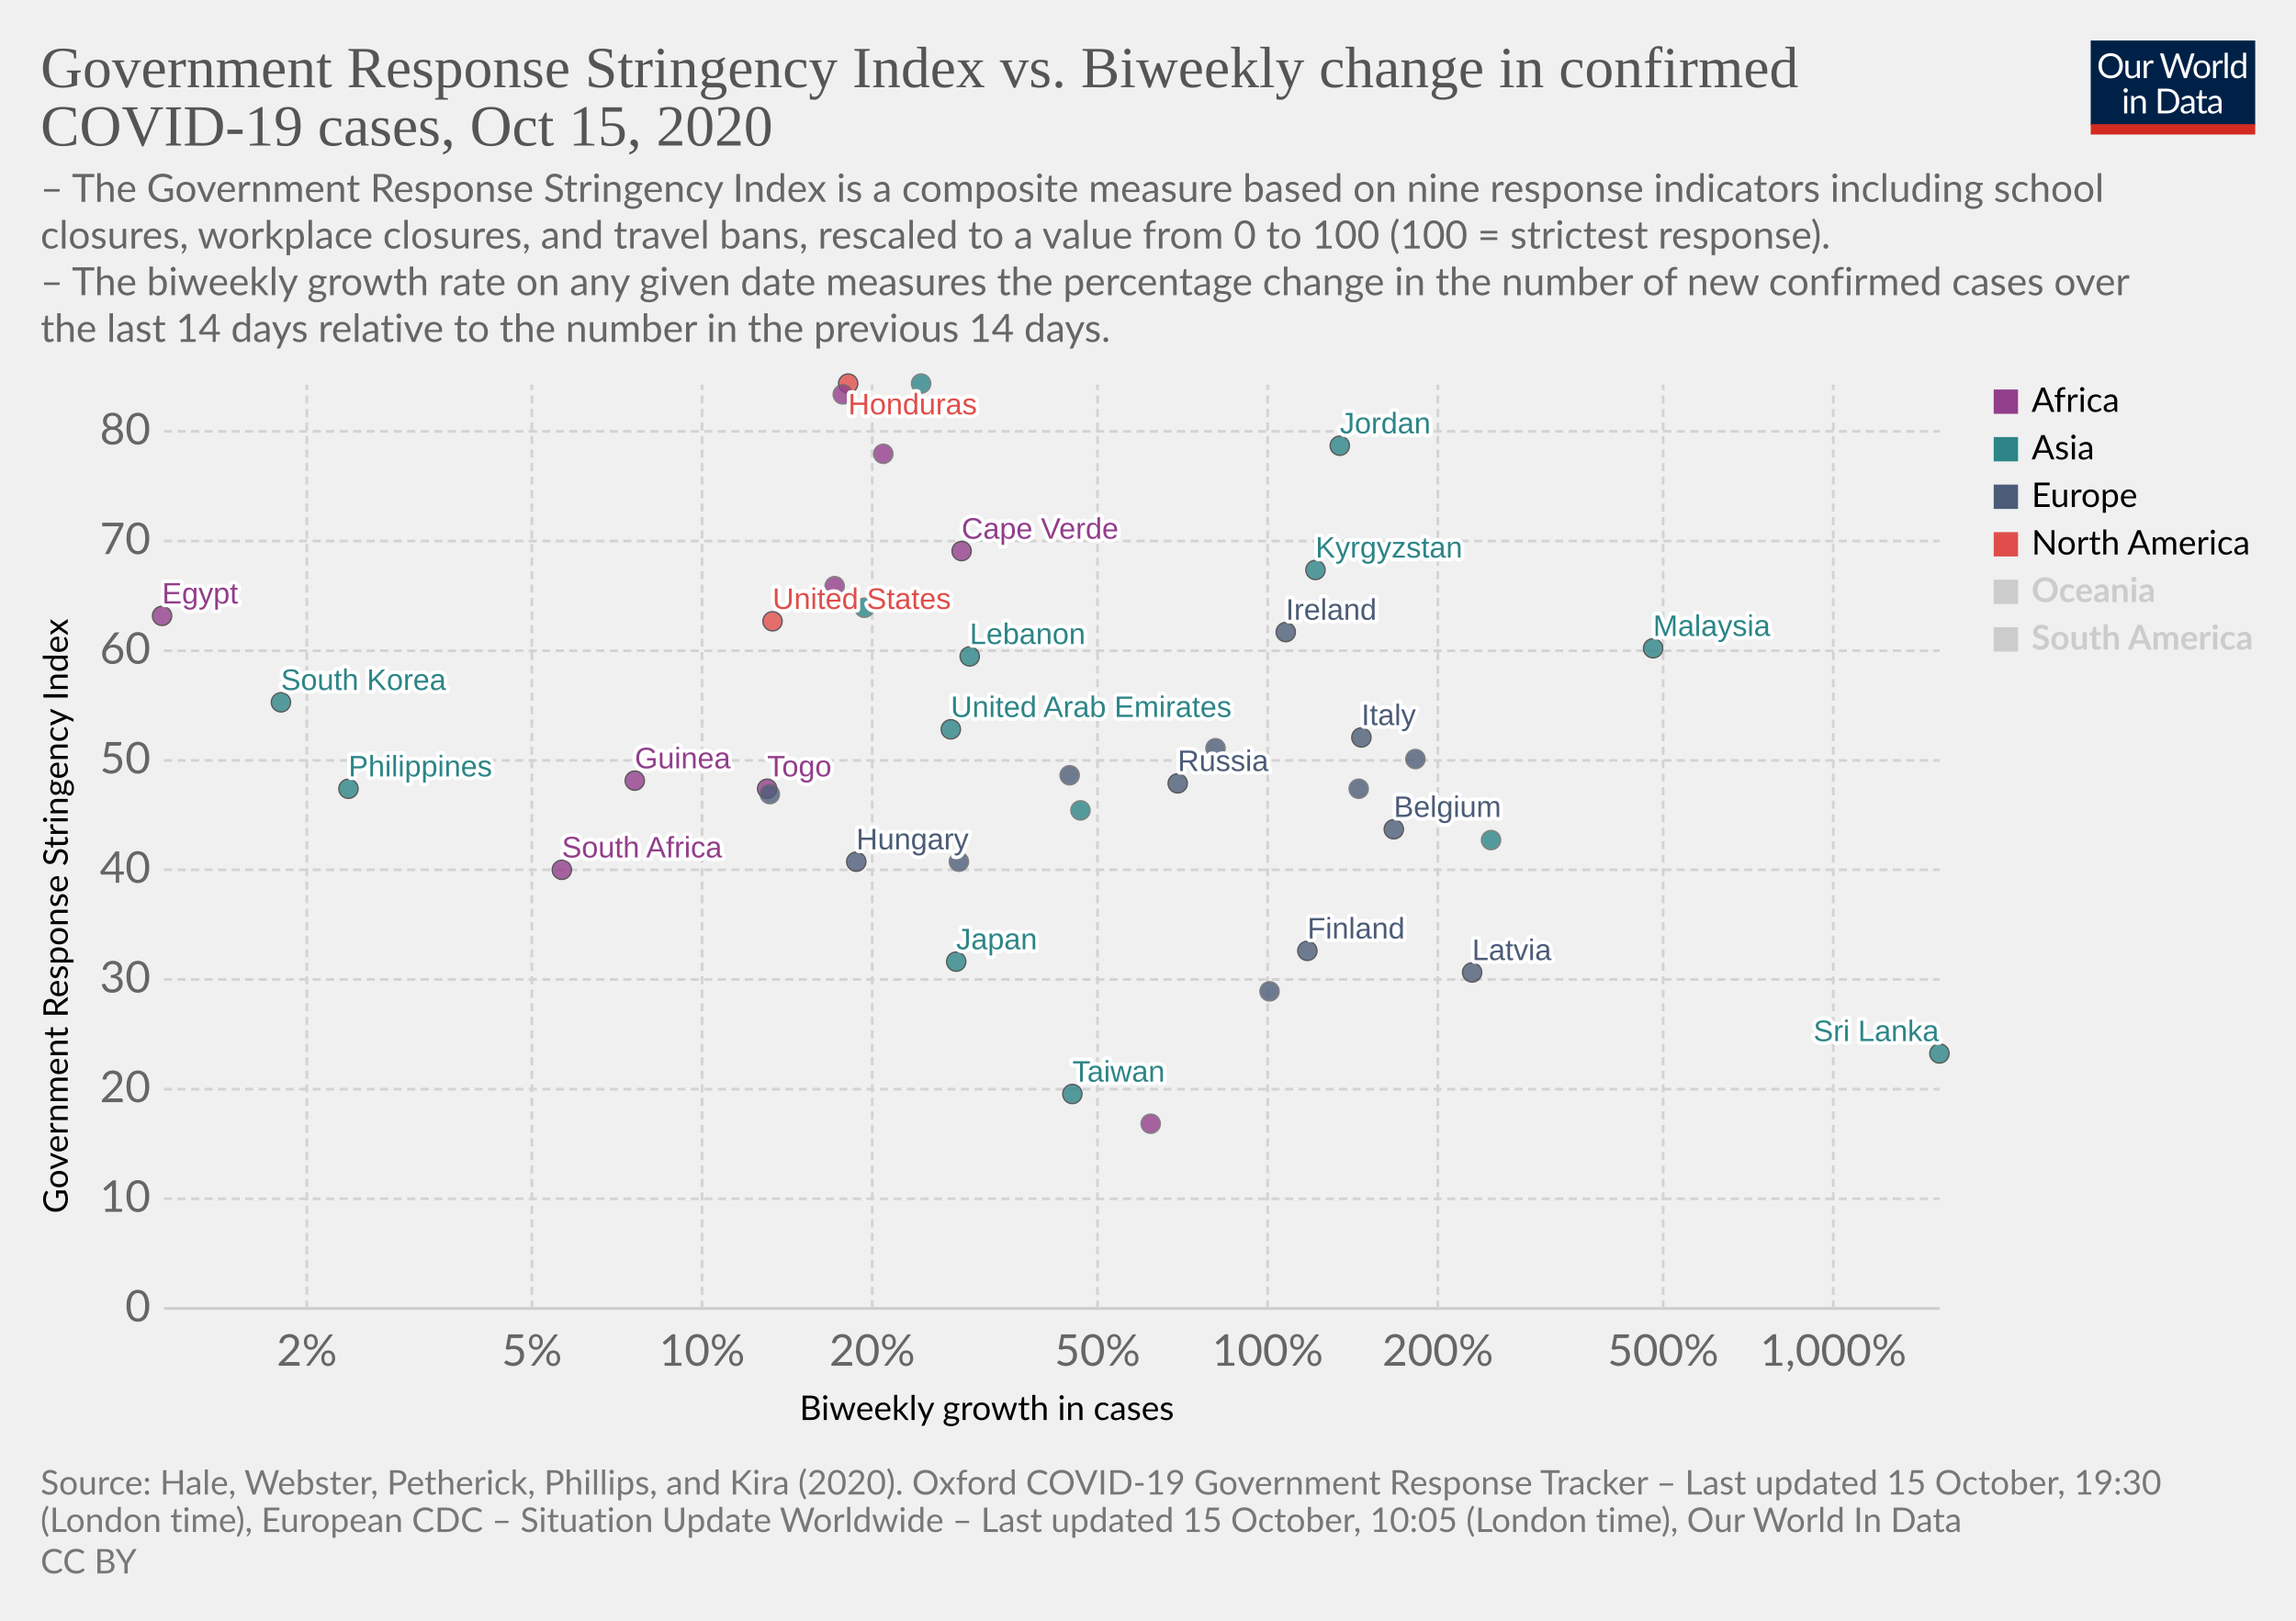
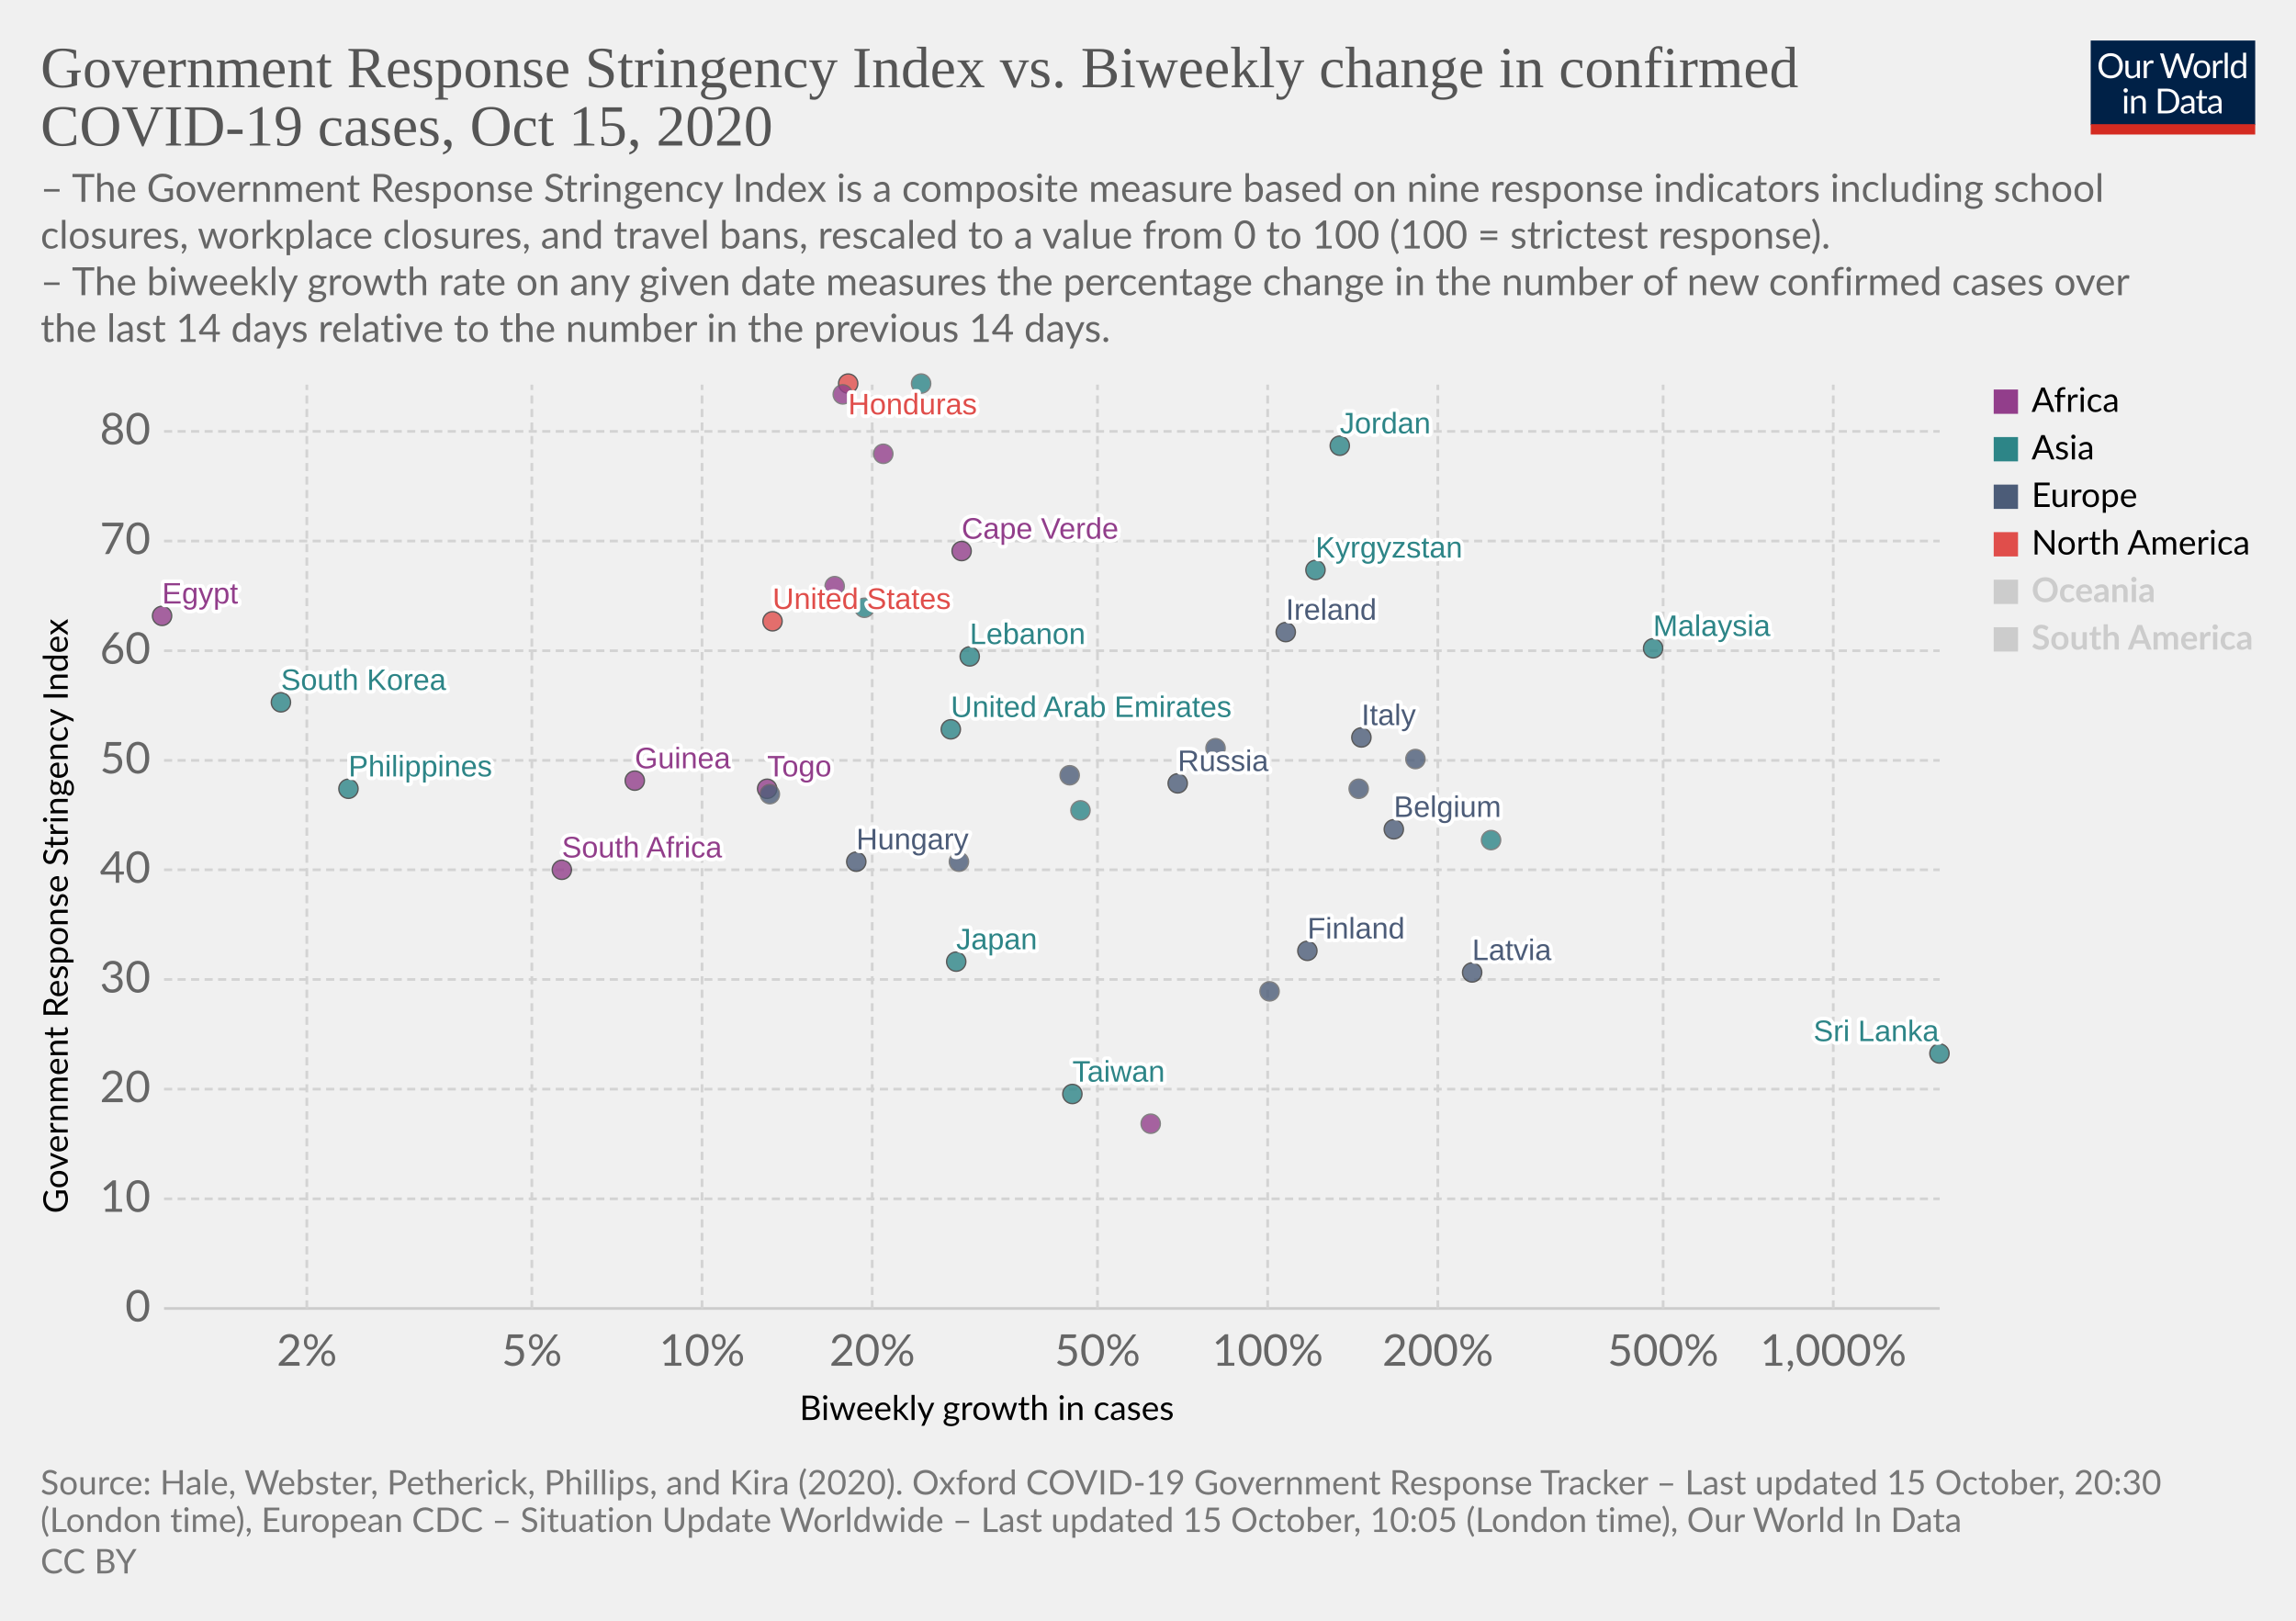
<svg xmlns="http://www.w3.org/2000/svg" version="1.1" style="background-color:#fff;-webkit-font-smoothing:antialiased" width="850" height="600" viewBox="0 0 850 600" font-family="Lato,'Helvetica Neue',Helvetica,Arial,sans-serif" font-size="18" text-rendering="optimizeLegibility">
  <g class="HeaderView">
    <g transform="matrix(.29 0 0 .29 774 15)">
      <svg width="210" height="120" viewBox="0 0 210 120" fill="none">
        <g clip-path="url(#clip0)">
          <path d="M0 0h210v107.89H0V0z" fill="#002147" />
          <path d="M40.98 32.25c0 2.36-.38 4.53-1.12 6.51a14.26 14.26 0 01-8.1 8.4c-1.9.78-4.02 1.17-6.34 1.17a16.6 16.6 0 01-6.33-1.17 14.31 14.31 0 01-8.08-8.4 18.29 18.29 0 01-1.12-6.51c0-2.36.38-4.53 1.12-6.5a14.32 14.32 0 018.07-8.44c1.92-.8 4.03-1.19 6.34-1.19 2.32 0 4.43.4 6.34 1.19 1.92.8 3.56 1.9 4.93 3.34a14.87 14.87 0 013.17 5.1 18.1 18.1 0 011.12 6.5zm-4.38 0c0-1.94-.26-3.68-.8-5.22a10.91 10.91 0 00-2.24-3.89 9.68 9.68 0 00-3.52-2.46 11.95 11.95 0 00-4.62-.86c-1.68 0-3.21.28-4.6.86a9.88 9.88 0 00-3.54 2.46 10.91 10.91 0 00-2.24 3.9c-.53 1.53-.8 3.27-.8 5.2 0 1.94.27 3.68.8 5.22a11.17 11.17 0 002.24 3.9 10.01 10.01 0 003.55 2.44c1.38.56 2.9.83 4.6.83 1.7 0 3.24-.27 4.61-.83a9.8 9.8 0 003.52-2.44 11.17 11.17 0 002.25-3.9c.53-1.54.8-3.28.8-5.21zm26.22-6.54V48H60.5c-.56 0-.9-.27-1.05-.81l-.31-2.4a12.45 12.45 0 01-3.26 2.6c-1.2.64-2.58.96-4.13.96-1.22 0-2.3-.2-3.24-.6a6.52 6.52 0 01-2.33-1.7 7.37 7.37 0 01-1.43-2.67c-.3-1.04-.46-2.2-.46-3.45V25.7h3.91v14.22c0 1.68.38 2.99 1.15 3.91.77.93 1.96 1.39 3.54 1.39 1.16 0 2.24-.27 3.23-.82a10.42 10.42 0 002.8-2.28V25.7h3.91zm8.61 4.47a9.94 9.94 0 012.6-3.56 5.64 5.64 0 013.76-1.3c.47 0 .92.05 1.34.15.44.1.83.27 1.17.49l-.3 2.92c-.09.37-.3.55-.66.55-.2 0-.5-.04-.9-.13a6.21 6.21 0 00-3.24.18c-.54.2-1.03.5-1.47.92-.42.4-.81.9-1.17 1.5-.33.58-.64 1.26-.92 2.02V48H67.7V25.71h2.25c.42 0 .72.08.88.25.16.16.27.44.33.83l.26 3.39zm61.16-13.7L122.75 48h-3.82l-7.99-24.05a21.95 21.95 0 01-.42-1.58 38.36 38.36 0 01-.44 1.58L102.05 48h-3.83L88.4 16.47h3.54c.38 0 .7.1.95.29.26.2.43.43.5.73l6.52 21.9c.1.4.2.83.28 1.28.1.46.2.94.29 1.46l.3-1.46c.12-.47.25-.9.38-1.27l7.41-21.91c.1-.25.26-.48.51-.69.27-.22.58-.33.95-.33h1.23c.38 0 .69.1.92.29.24.2.41.43.53.73l7.4 21.9a28.4 28.4 0 01.68 2.62 29.52 29.52 0 01.52-2.61l6.54-21.91c.07-.27.23-.5.48-.7.27-.21.58-.32.95-.32h3.32zm9.35 8.88c1.63 0 3.1.27 4.4.82a9.43 9.43 0 015.46 5.94c.5 1.4.74 2.98.74 4.73 0 1.76-.25 3.34-.74 4.75a9.43 9.43 0 01-5.46 5.92c-1.3.52-2.77.79-4.4.79-1.64 0-3.12-.27-4.44-.8a9.42 9.42 0 01-3.35-2.3c-.92-1-1.63-2.2-2.13-3.61-.49-1.41-.73-3-.73-4.75s.24-3.33.73-4.73c.5-1.43 1.2-2.64 2.13-3.63a9.4 9.4 0 013.35-2.31c1.32-.55 2.8-.82 4.44-.82zm0 19.89c2.2 0 3.84-.73 4.93-2.2 1.08-1.48 1.63-3.54 1.63-6.18 0-2.66-.55-4.72-1.63-6.2-1.09-1.49-2.73-2.23-4.93-2.23-1.12 0-2.09.2-2.93.57a5.7 5.7 0 00-2.06 1.65 7.5 7.5 0 00-1.24 2.67c-.26 1.04-.4 2.22-.4 3.54 0 2.64.55 4.7 1.64 6.18 1.1 1.47 2.76 2.2 4.99 2.2zm17.97-15.07a9.94 9.94 0 012.6-3.56 5.64 5.64 0 013.76-1.3c.47 0 .91.05 1.34.15.44.1.83.27 1.16.49l-.28 2.92c-.09.37-.31.55-.66.55-.2 0-.5-.04-.9-.13a6.2 6.2 0 00-3.24.18c-.54.2-1.03.5-1.47.92-.43.4-.82.9-1.17 1.5a13.1 13.1 0 00-.92 2.02V48h-3.94V25.71h2.24c.43 0 .72.08.88.25.17.16.28.44.33.83l.27 3.39zm15.04-14.59V48h-3.92V15.6h3.92zm19.55 15.43a6.22 6.22 0 00-2.38-2.05 6.7 6.7 0 00-2.86-.6c-2.07 0-3.66.75-4.77 2.23-1.12 1.48-1.68 3.6-1.68 6.33 0 1.46.13 2.7.38 3.74a7.29 7.29 0 001.1 2.56 4.35 4.35 0 001.78 1.45c.7.3 1.5.46 2.4.46 1.29 0 2.41-.3 3.36-.88a9.6 9.6 0 002.67-2.49V31.02zm3.91-15.43V48h-2.33c-.56 0-.9-.27-1.06-.81l-.35-2.71a12.13 12.13 0 01-3.25 2.77 8.28 8.28 0 01-4.23 1.06 7.31 7.31 0 01-6.14-2.9c-.73-.96-1.3-2.15-1.69-3.57a18.35 18.35 0 01.07-9.48 11.29 11.29 0 011.89-3.7 8.7 8.7 0 017.06-3.34 7.96 7.96 0 016.12 2.62V15.59h3.91zM46.61 70.71V93H42.7V70.71h3.91zm.84-7c0 .39-.08.75-.24 1.09a2.81 2.81 0 01-1.52 1.47 2.67 2.67 0 01-2.16 0 2.9 2.9 0 01-1.45-1.47 2.67 2.67 0 010-2.16c.15-.35.35-.65.6-.9.25-.27.53-.47.85-.62a2.67 2.67 0 012.16 0c.35.15.65.35.9.62.27.25.47.55.62.9.16.34.24.7.24 1.08zm7.97 10.24c.49-.54 1-1.04 1.54-1.48a9.85 9.85 0 013.66-1.84 8.96 8.96 0 015.43.35c.94.4 1.72.97 2.33 1.71a7.36 7.36 0 011.43 2.67c.32 1.04.49 2.19.49 3.45V93h-3.94V78.81c0-1.69-.4-3-1.17-3.92-.76-.93-1.93-1.4-3.5-1.4a6.6 6.6 0 00-3.25.83c-1 .56-1.92 1.31-2.77 2.27V93h-3.94V70.71h2.35c.56 0 .9.28 1.04.82l.3 2.42zm57.7 3.3c0 2.36-.37 4.5-1.11 6.44a14.3 14.3 0 01-3.17 4.98 14.1 14.1 0 01-4.93 3.2c-1.9.76-4.02 1.13-6.33 1.13H85.8V61.47h11.77c2.31 0 4.42.39 6.33 1.15a13.8 13.8 0 018.1 8.18 17.75 17.75 0 011.12 6.45zm-4.37 0c0-1.94-.26-3.67-.8-5.2a10.94 10.94 0 00-2.23-3.87 9.57 9.57 0 00-3.53-2.42 12.23 12.23 0 00-4.61-.83h-7.5v24.62h7.5c1.7 0 3.24-.28 4.61-.84a9.7 9.7 0 003.53-2.4 10.94 10.94 0 002.24-3.87c.53-1.53.8-3.26.8-5.2zm19.8 5.72c-1.8.06-3.34.2-4.62.44-1.26.22-2.3.51-3.1.88-.8.36-1.37.8-1.74 1.3-.35.5-.53 1.05-.53 1.67 0 .58.1 1.1.3 1.52a3 3 0 00.76 1.05c.34.27.73.46 1.17.6.45.11.94.17 1.45.17a7.28 7.28 0 003.5-.81 11.95 11.95 0 002.82-2.2v-4.62zm-12.65-9.11a12.73 12.73 0 013.98-2.66c1.43-.59 3-.88 4.73-.88 1.25 0 2.36.2 3.33.61a6.81 6.81 0 013.94 4.38c.33 1.04.5 2.19.5 3.43V93h-1.74a1.8 1.8 0 01-.88-.18c-.2-.13-.36-.38-.48-.74l-.44-2.12c-.59.55-1.16 1.03-1.72 1.46a9.48 9.48 0 01-3.74 1.7c-.69.15-1.46.23-2.3.23-.87 0-1.69-.12-2.45-.35a5.34 5.34 0 01-3.34-2.93 6.64 6.64 0 01-.49-2.64c0-.88.25-1.72.73-2.53a6.33 6.33 0 012.35-2.17c1.09-.63 2.5-1.15 4.25-1.54 1.75-.41 3.89-.65 6.42-.7v-1.75c0-1.73-.37-3.03-1.12-3.91-.75-.9-1.84-1.34-3.28-1.34-.97 0-1.78.12-2.44.37-.64.23-1.2.5-1.7.81l-1.23.82c-.33.23-.67.35-1 .35-.27 0-.5-.07-.69-.2a2.1 2.1 0 01-.48-.53l-.7-1.25zm27.67 19.5c-1.76 0-3.12-.5-4.07-1.48-.94-.98-1.41-2.4-1.41-4.25V74h-2.68a.9.9 0 01-.6-.2c-.16-.14-.24-.36-.24-.66v-1.56l3.65-.46.9-6.89a.9.9 0 01.29-.52.88.88 0 01.62-.22H142v7.67h6.44V74H142v13.38c0 .94.22 1.63.68 2.09.45.45 1.04.68 1.76.68a3.21 3.21 0 001.85-.53l.55-.35c.16-.12.3-.18.41-.18.2 0 .4.13.55.38l1.15 1.87a7.45 7.45 0 01-2.44 1.5c-.96.35-1.94.52-2.95.52zm19.68-10.4c-1.8.07-3.34.21-4.62.45-1.26.22-2.3.51-3.1.88-.8.36-1.37.8-1.74 1.3-.35.5-.53 1.05-.53 1.67 0 .58.1 1.1.3 1.52.18.42.44.77.76 1.05.34.27.73.46 1.17.6.45.11.94.17 1.45.17a7.3 7.3 0 003.5-.81 12.04 12.04 0 002.82-2.2v-4.62zm-12.65-9.1a12.72 12.72 0 013.99-2.66c1.42-.59 3-.88 4.72-.88 1.25 0 2.36.2 3.33.61a6.81 6.81 0 013.94 4.38c.33 1.04.5 2.19.5 3.43V93h-1.74a1.8 1.8 0 01-.88-.18c-.2-.13-.36-.38-.48-.74l-.44-2.12c-.59.55-1.16 1.03-1.72 1.46a9.48 9.48 0 01-3.74 1.7c-.69.15-1.46.23-2.3.23-.87 0-1.69-.12-2.45-.35a5.33 5.33 0 01-3.34-2.93 6.62 6.62 0 01-.49-2.64c0-.88.25-1.72.73-2.53a6.33 6.33 0 012.35-2.17c1.09-.63 2.5-1.15 4.25-1.54a31.2 31.2 0 016.42-.7v-1.75c0-1.73-.37-3.03-1.12-3.91-.75-.9-1.84-1.34-3.28-1.34-.97 0-1.78.12-2.44.37-.64.23-1.2.5-1.7.81-.46.3-.87.57-1.22.82-.34.23-.68.35-1.02.35-.26 0-.49-.07-.68-.2a1.88 1.88 0 01-.48-.53l-.7-1.25z" fill="#fff" />
          <path fill="#D42B21" d="M0 106.79h210V120H0z" />
        </g>
        <defs>
          <clipPath id="clip0">
            <path fill="#fff" d="M0 0h210v120H0z" />
          </clipPath>
        </defs>
      </svg>
    </g>
    <a href="https://ourworldindata.org/grapher/government-response-stringency-index-vs-biweekly-change-in-confirmed-covid-19-cases?time=latest" target="_blank" rel="noopener" font-family="&quot;Playfair Display&quot;,Georgia,&quot;Times New Roman&quot;,serif">
      <text font-size="21.6" x="15" y="32.3" fill="#555">
        <tspan x="15" y="32.28">Government Response Stringency Index vs. Biweekly change in confirmed</tspan>
        <tspan x="15" y="53.88">COVID-19 cases, Oct 15, 2020</tspan>
      </text>
    </a>
    <text font-size="14.4" x="15" y="74.7" fill="#666">
      <tspan x="15" y="74.72">– The Government Response Stringency Index is a composite measure based on nine response indicators including school</tspan>
      <tspan x="15" y="92">closures, workplace closures, and travel bans, rescaled to a value from 0 to 100 (100 = strictest response).</tspan>
      <tspan x="15" y="109.28"> – The biweekly growth rate on any given date measures the percentage change in the number of new confirmed cases over</tspan>
      <tspan x="15" y="126.56">the last 14 days relative to the number in the previous 14 days.</tspan>
    </text>
  </g>
  <g class="ScatterPlot">
    <g class="DualAxisView">
      <g class="HorizontalAxis">
        <text font-size="12.6" x="296" y="525.7">
          <tspan x="295.99" y="525.68">Biweekly growth in cases</tspan>
        </text>
        <text x="113.6" y="505.6" fill="#666" text-anchor="middle" font-size="16.2">2%</text>
        <text x="196.9" y="505.6" fill="#666" text-anchor="middle" font-size="16.2">5%</text>
        <text x="259.9" y="505.6" fill="#666" text-anchor="middle" font-size="16.2">10%</text>
        <text x="322.9" y="505.6" fill="#666" text-anchor="middle" font-size="16.2">20%</text>
        <text x="406.3" y="505.6" fill="#666" text-anchor="middle" font-size="16.2">50%</text>
        <text x="469.3" y="505.6" fill="#666" text-anchor="middle" font-size="16.2">100%</text>
        <text x="532.3" y="505.6" fill="#666" text-anchor="middle" font-size="16.2">200%</text>
        <text x="615.7" y="505.6" fill="#666" text-anchor="middle" font-size="16.2">500%</text>
        <text x="678.7" y="505.6" fill="#666" text-anchor="middle" font-size="16.2">1,000%</text>
      </g>
      <g class="VerticalAxis">
        <text font-size="12.6" x="-449.2" y="25.1" transform="rotate(-90)">
          <tspan x="-449.2" y="25.08">Government Response Stringency Index</tspan>
        </text>
        <text x="55.74" y="484.4" fill="#666" dominant-baseline="middle" text-anchor="end" font-size="16.2">0</text>
        <text x="55.74" y="443.8" fill="#666" dominant-baseline="middle" text-anchor="end" font-size="16.2">10</text>
        <text x="55.74" y="403.2" fill="#666" dominant-baseline="middle" text-anchor="end" font-size="16.2">20</text>
        <text x="55.74" y="362.6" fill="#666" dominant-baseline="middle" text-anchor="end" font-size="16.2">30</text>
        <text x="55.74" y="322" fill="#666" dominant-baseline="middle" text-anchor="end" font-size="16.2">40</text>
        <text x="55.74" y="281.5" fill="#666" dominant-baseline="middle" text-anchor="end" font-size="16.2">50</text>
        <text x="55.74" y="240.9" fill="#666" dominant-baseline="middle" text-anchor="end" font-size="16.2">60</text>
        <text x="55.74" y="200.3" fill="#666" dominant-baseline="middle" text-anchor="end" font-size="16.2">70</text>
        <text x="55.74" y="159.7" fill="#666" dominant-baseline="middle" text-anchor="end" font-size="16.2">80</text>
      </g>
      <g class="AxisGridLines horizontalLines">
        <path stroke="#ccc" d="M60.74 484.4h657.35" />
        <path stroke="#d3d3d3" stroke-dasharray="3,2" d="M60.74 443.8h657.35M60.74 403.2h657.35M60.74 362.6h657.35M60.74 322h657.35M60.74 281.5h657.35M60.74 240.9h657.35M60.74 200.3h657.35M60.74 159.7h657.35" />
      </g>
      <g class="AxisGridLines verticalLines" stroke="#d3d3d3" stroke-dasharray="3,2">
        <path d="M113.6 484.4v-342M196.9 484.4v-342M259.9 484.4v-342M322.9 484.4v-342M406.3 484.4v-342M469.3 484.4v-342M532.3 484.4v-342M615.7 484.4v-342M678.7 484.4v-342" />
      </g>
    </g>
    <g class="PointsWithLabels clickable" clip-path="url(#a)" font-family="Arial, sans-serif">
      <path fill="rgba(255,255,255,0)" d="M60.74 142.4h657.35v342H60.74z" />
      <defs>
        <clipPath id="a">
          <path d="M50.74 132.4h677.35v362H50.74z" />
        </clipPath>
      </defs>
      <g class="key-Ireland_0">
        <circle cx="476" cy="234" r="3.57" fill="#4C5C78" opacity=".8" stroke="#333" stroke-width=".5" />
      </g>
      <g class="key-Belgium_0">
        <circle cx="516" cy="307" r="3.57" fill="#4C5C78" opacity=".8" stroke="#333" stroke-width=".5" />
      </g>
      <g class="key-Italy_0">
        <circle cx="504" cy="273" r="3.57" fill="#4C5C78" opacity=".8" stroke="#333" stroke-width=".5" />
      </g>
      <g class="key-Russia_0">
        <circle cx="436" cy="290" r="3.57" fill="#4C5C78" opacity=".8" stroke="#333" stroke-width=".5" />
      </g>
      <g class="key-United-States_0">
        <circle cx="286" cy="230" r="3.57" fill="#E04E4B" opacity=".8" stroke="#333" stroke-width=".5" />
      </g>
      <g class="key-Japan_0">
        <circle cx="354" cy="356" r="3.57" fill="#2D8587" opacity=".8" stroke="#333" stroke-width=".5" />
      </g>
      <g class="key-Latvia_0">
        <circle cx="545" cy="360" r="3.57" fill="#4C5C78" opacity=".8" stroke="#333" stroke-width=".5" />
      </g>
      <g class="key-Lebanon_0">
        <circle cx="359" cy="243" r="3.57" fill="#2D8587" opacity=".8" stroke="#333" stroke-width=".5" />
      </g>
      <g class="key-Kyrgyzstan_0">
        <circle cx="487" cy="211" r="3.57" fill="#2D8587" opacity=".8" stroke="#333" stroke-width=".5" />
      </g>
      <g class="key-South-Korea_0">
        <circle cx="104" cy="260" r="3.57" fill="#2D8587" opacity=".8" stroke="#333" stroke-width=".5" />
      </g>
      <g class="key-Jordan_0">
        <circle cx="496" cy="165" r="3.57" fill="#2D8587" opacity=".8" stroke="#333" stroke-width=".5" />
      </g>
      <g class="key-Iran_0">
        <circle cx="320" cy="225" r="3.57" fill="#2D8587" opacity=".8" stroke="#666" stroke-width=".5" />
      </g>
      <g class="key-Hungary_0">
        <circle cx="317" cy="319" r="3.57" fill="#4C5C78" opacity=".8" stroke="#333" stroke-width=".5" />
      </g>
      <g class="key-Honduras_0">
        <circle cx="314" cy="142" r="3.57" fill="#E04E4B" opacity=".8" stroke="#333" stroke-width=".5" />
      </g>
      <g class="key-Sri-Lanka_0">
        <circle cx="718" cy="390" r="3.57" fill="#2D8587" opacity=".8" stroke="#333" stroke-width=".5" />
      </g>
      <g class="key-Bosnia-and-Herzegovina_0">
        <circle cx="355" cy="319" r="3.57" fill="#4C5C78" opacity=".8" stroke="#666" stroke-width=".5" />
      </g>
      <g class="key-Cape-Verde_0">
        <circle cx="356" cy="204" r="3.57" fill="#923E8B" opacity=".8" stroke="#333" stroke-width=".5" />
      </g>
      <g class="key-Yemen_0">
        <circle cx="400" cy="300" r="3.57" fill="#2D8587" opacity=".8" stroke="#666" stroke-width=".5" />
      </g>
      <g class="key-Egypt_0">
        <circle cx="60" cy="228" r="3.57" fill="#923E8B" opacity=".8" stroke="#333" stroke-width=".5" />
      </g>
      <g class="key-Philippines_0">
        <circle cx="129" cy="292" r="3.57" fill="#2D8587" opacity=".8" stroke="#333" stroke-width=".5" />
      </g>
      <g class="key-Mongolia_0">
        <circle cx="552" cy="311" r="3.57" fill="#2D8587" opacity=".8" stroke="#666" stroke-width=".5" />
      </g>
      <g class="key-Malaysia_0">
        <circle cx="612" cy="240" r="3.57" fill="#2D8587" opacity=".8" stroke="#333" stroke-width=".5" />
      </g>
      <g class="key-Lithuania_0">
        <circle cx="396" cy="287" r="3.57" fill="#4C5C78" opacity=".8" stroke="#666" stroke-width=".5" />
      </g>
      <g class="key-Libya_0">
        <circle cx="312" cy="146" r="3.57" fill="#923E8B" opacity=".8" stroke="#666" stroke-width=".5" />
      </g>
      <g class="key-Taiwan_0">
        <circle cx="397" cy="405" r="3.57" fill="#2D8587" opacity=".8" stroke="#333" stroke-width=".5" />
      </g>
      <g class="key-Mauritius_0">
        <circle cx="426" cy="416" r="3.57" fill="#923E8B" opacity=".8" stroke="#666" stroke-width=".5" />
      </g>
      <g class="key-Oman_0">
        <circle cx="341" cy="142" r="3.57" fill="#2D8587" opacity=".8" stroke="#666" stroke-width=".5" />
      </g>
      <g class="key-United-Arab-Emirates_0">
        <circle cx="352" cy="270" r="3.57" fill="#2D8587" opacity=".8" stroke="#333" stroke-width=".5" />
      </g>
      <g class="key-Togo_0">
        <circle cx="284" cy="292" r="3.57" fill="#923E8B" opacity=".8" stroke="#333" stroke-width=".5" />
      </g>
      <g class="key-South-Africa_0">
        <circle cx="208" cy="322" r="3.57" fill="#923E8B" opacity=".8" stroke="#333" stroke-width=".5" />
      </g>
      <g class="key-Slovenia_0">
        <circle cx="503" cy="292" r="3.57" fill="#4C5C78" opacity=".8" stroke="#666" stroke-width=".5" />
      </g>
      <g class="key-Slovakia_0">
        <circle cx="524" cy="281" r="3.57" fill="#4C5C78" opacity=".8" stroke="#666" stroke-width=".5" />
      </g>
      <g class="key-Serbia_0">
        <circle cx="450" cy="277" r="3.57" fill="#4C5C78" opacity=".8" stroke="#666" stroke-width=".5" />
      </g>
      <g class="key-Guinea_0">
        <circle cx="235" cy="289" r="3.57" fill="#923E8B" opacity=".8" stroke="#333" stroke-width=".5" />
      </g>
      <g class="key-Greece_0">
        <circle cx="285" cy="294" r="3.57" fill="#4C5C78" opacity=".8" stroke="#666" stroke-width=".5" />
      </g>
      <g class="key-Finland_0">
        <circle cx="484" cy="352" r="3.57" fill="#4C5C78" opacity=".8" stroke="#333" stroke-width=".5" />
      </g>
      <g class="key-Ethiopia_0">
        <circle cx="327" cy="168" r="3.57" fill="#923E8B" opacity=".8" stroke="#666" stroke-width=".5" />
      </g>
      <g class="key-Croatia_0">
        <circle cx="470" cy="367" r="3.57" fill="#4C5C78" opacity=".8" stroke="#666" stroke-width=".5" />
      </g>
      <g class="key-Chad_0">
        <circle cx="309" cy="217" r="3.57" fill="#923E8B" opacity=".8" stroke="#666" stroke-width=".5" />
      </g>
      <g class="backgroundLabels" fill="#333" font-size="11" font-weight="400">
        <text x="476" y="229.43" fill="#fff" stroke="#fff" stroke-linecap="round" stroke-linejoin="round" stroke-width=".25em">Ireland</text>
        <text x="476" y="229.43" fill="#4C5C78">Ireland</text>
        <text x="516" y="302.43" fill="#fff" stroke="#fff" stroke-linecap="round" stroke-linejoin="round" stroke-width=".25em">Belgium</text>
        <text x="516" y="302.43" fill="#4C5C78">Belgium</text>
        <text x="504" y="268.43" fill="#fff" stroke="#fff" stroke-linecap="round" stroke-linejoin="round" stroke-width=".25em">Italy</text>
        <text x="504" y="268.43" fill="#4C5C78">Italy</text>
        <text x="436" y="285.43" fill="#fff" stroke="#fff" stroke-linecap="round" stroke-linejoin="round" stroke-width=".25em">Russia</text>
        <text x="436" y="285.43" fill="#4C5C78">Russia</text>
        <text x="286" y="225.43" fill="#fff" stroke="#fff" stroke-linecap="round" stroke-linejoin="round" stroke-width=".25em">United States</text>
        <text x="286" y="225.43" fill="#E04E4B">United States</text>
        <text x="354" y="351.43" fill="#fff" stroke="#fff" stroke-linecap="round" stroke-linejoin="round" stroke-width=".25em">Japan</text>
        <text x="354" y="351.43" fill="#2D8587">Japan</text>
        <text x="545" y="355.43" fill="#fff" stroke="#fff" stroke-linecap="round" stroke-linejoin="round" stroke-width=".25em">Latvia</text>
        <text x="545" y="355.43" fill="#4C5C78">Latvia</text>
        <text x="359" y="238.43" fill="#fff" stroke="#fff" stroke-linecap="round" stroke-linejoin="round" stroke-width=".25em">Lebanon</text>
        <text x="359" y="238.43" fill="#2D8587">Lebanon</text>
        <text x="487" y="206.43" fill="#fff" stroke="#fff" stroke-linecap="round" stroke-linejoin="round" stroke-width=".25em">Kyrgyzstan</text>
        <text x="487" y="206.43" fill="#2D8587">Kyrgyzstan</text>
        <text x="104" y="255.43" fill="#fff" stroke="#fff" stroke-linecap="round" stroke-linejoin="round" stroke-width=".25em">South Korea</text>
        <text x="104" y="255.43" fill="#2D8587">South Korea</text>
        <text x="496" y="160.43" fill="#fff" stroke="#fff" stroke-linecap="round" stroke-linejoin="round" stroke-width=".25em">Jordan</text>
        <text x="496" y="160.43" fill="#2D8587">Jordan</text>
        <text x="317" y="314.43" fill="#fff" stroke="#fff" stroke-linecap="round" stroke-linejoin="round" stroke-width=".25em">Hungary</text>
        <text x="317" y="314.43" fill="#4C5C78">Hungary</text>
        <text x="314" y="153.4" fill="#fff" stroke="#fff" stroke-linecap="round" stroke-linejoin="round" stroke-width=".25em">Honduras</text>
        <text x="314" y="153.4" fill="#E04E4B">Honduras</text>
        <text x="671.36" y="385.43" fill="#fff" stroke="#fff" stroke-linecap="round" stroke-linejoin="round" stroke-width=".25em">Sri Lanka</text>
        <text x="671.36" y="385.43" fill="#2D8587">Sri Lanka</text>
        <text x="356" y="199.43" fill="#fff" stroke="#fff" stroke-linecap="round" stroke-linejoin="round" stroke-width=".25em">Cape Verde</text>
        <text x="356" y="199.43" fill="#923E8B">Cape Verde</text>
        <text x="60" y="223.43" fill="#fff" stroke="#fff" stroke-linecap="round" stroke-linejoin="round" stroke-width=".25em">Egypt</text>
        <text x="60" y="223.43" fill="#923E8B">Egypt</text>
        <text x="129" y="287.43" fill="#fff" stroke="#fff" stroke-linecap="round" stroke-linejoin="round" stroke-width=".25em">Philippines</text>
        <text x="129" y="287.43" fill="#2D8587">Philippines</text>
        <text x="612" y="235.43" fill="#fff" stroke="#fff" stroke-linecap="round" stroke-linejoin="round" stroke-width=".25em">Malaysia</text>
        <text x="612" y="235.43" fill="#2D8587">Malaysia</text>
        <text x="397" y="400.43" fill="#fff" stroke="#fff" stroke-linecap="round" stroke-linejoin="round" stroke-width=".25em">Taiwan</text>
        <text x="397" y="400.43" fill="#2D8587">Taiwan</text>
        <text x="352" y="265.43" fill="#fff" stroke="#fff" stroke-linecap="round" stroke-linejoin="round" stroke-width=".25em">United Arab Emirates</text>
        <text x="352" y="265.43" fill="#2D8587">United Arab Emirates</text>
        <text x="284" y="287.43" fill="#fff" stroke="#fff" stroke-linecap="round" stroke-linejoin="round" stroke-width=".25em">Togo</text>
        <text x="284" y="287.43" fill="#923E8B">Togo</text>
        <text x="208" y="317.43" fill="#fff" stroke="#fff" stroke-linecap="round" stroke-linejoin="round" stroke-width=".25em">South Africa</text>
        <text x="208" y="317.43" fill="#923E8B">South Africa</text>
        <text x="235" y="284.43" fill="#fff" stroke="#fff" stroke-linecap="round" stroke-linejoin="round" stroke-width=".25em">Guinea</text>
        <text x="235" y="284.43" fill="#923E8B">Guinea</text>
        <text x="484" y="347.43" fill="#fff" stroke="#fff" stroke-linecap="round" stroke-linejoin="round" stroke-width=".25em">Finland</text>
        <text x="484" y="347.43" fill="#4C5C78">Finland</text>
      </g>
    </g>
    <g class="ScatterColorLegend clickable" cursor="pointer">
      <g class="legendMark">
        <path fill="#923E8B" d="M738.09 144.2h9v9h-9z" />
        <text font-size="12.6" x="752.1" y="152.5">
          <tspan x="752.09" y="152.48">Africa</tspan>
        </text>
      </g>
      <g class="legendMark">
        <path fill="#2D8587" d="M738.09 161.8h9v9h-9z" />
        <text font-size="12.6" x="752.1" y="170.1">
          <tspan x="752.09" y="170.08">Asia</tspan>
        </text>
      </g>
      <g class="legendMark">
        <path fill="#4C5C78" d="M738.09 179.4h9v9h-9z" />
        <text font-size="12.6" x="752.1" y="187.7">
          <tspan x="752.09" y="187.68">Europe</tspan>
        </text>
      </g>
      <g class="legendMark">
        <path fill="#E04E4B" d="M738.09 197h9v9h-9z" />
        <text font-size="12.6" x="752.1" y="205.3">
          <tspan x="752.09" y="205.28">North America</tspan>
        </text>
      </g>
      <g class="legendMark" fill="#ccc">
        <path d="M738.09 214.6h9v9h-9z" />
        <text font-size="12.6" x="752.1" y="222.9" font-weight="700">
          <tspan x="752.09" y="222.88">Oceania</tspan>
        </text>
      </g>
      <g class="legendMark" fill="#ccc">
        <path d="M738.09 232.2h9v9h-9z" />
        <text font-size="12.6" x="752.1" y="240.5" font-weight="700">
          <tspan x="752.09" y="240.48">South America</tspan>
        </text>
      </g>
    </g>
  </g>
  <g class="SourcesFooter" fill="#777">
    <g class="clickable" fill="#777">
      <text font-size="12.6" x="15" y="553.3">
-         <tspan x="15" y="553.28">Source: Hale, Webster, Petherick, Phillips, and Kira (2020). Oxford COVID-19 Government Response Tracker – Last updated 15 October, 19:30</tspan>
+         <tspan x="15" y="553.28">Source: Hale, Webster, Petherick, Phillips, and Kira (2020). Oxford COVID-19 Government Response Tracker – Last updated 15 October, 20:30</tspan>
        <tspan x="15" y="567.14">(London time), European CDC – Situation Update Worldwide – Last updated 15 October, 10:05 (London time), Our World In Data</tspan>
      </text>
    </g>
    <text font-size="12.6" x="15" y="582.5">
      <tspan x="15" y="582.48">
        <a class="cclogo" href="http://creativecommons.org/licenses/by/4.0/deed.en_US" target="_blank" fill="#777">CC BY</a>
      </tspan>
    </text>
  </g>
</svg>
